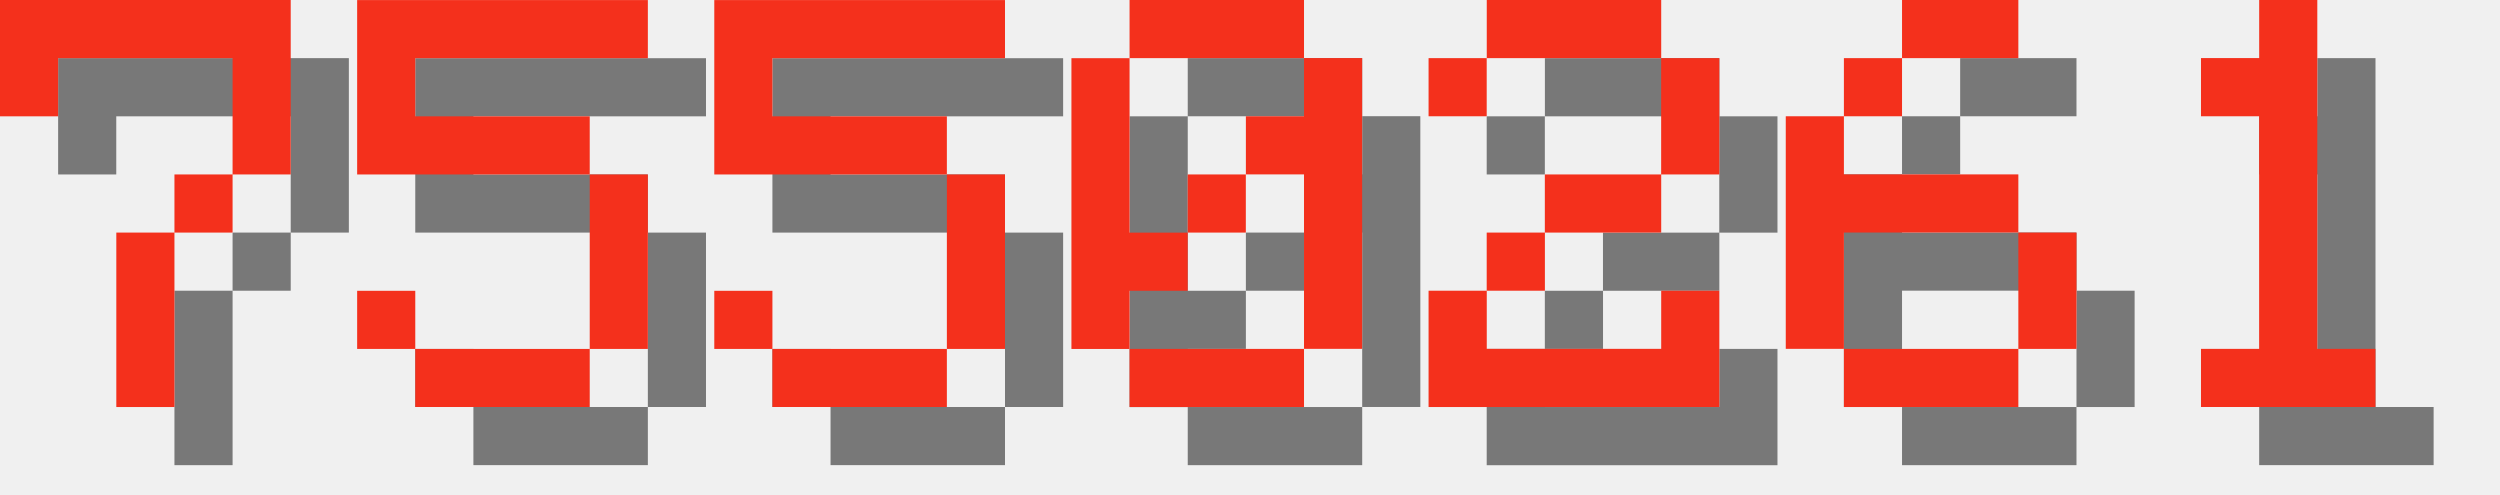
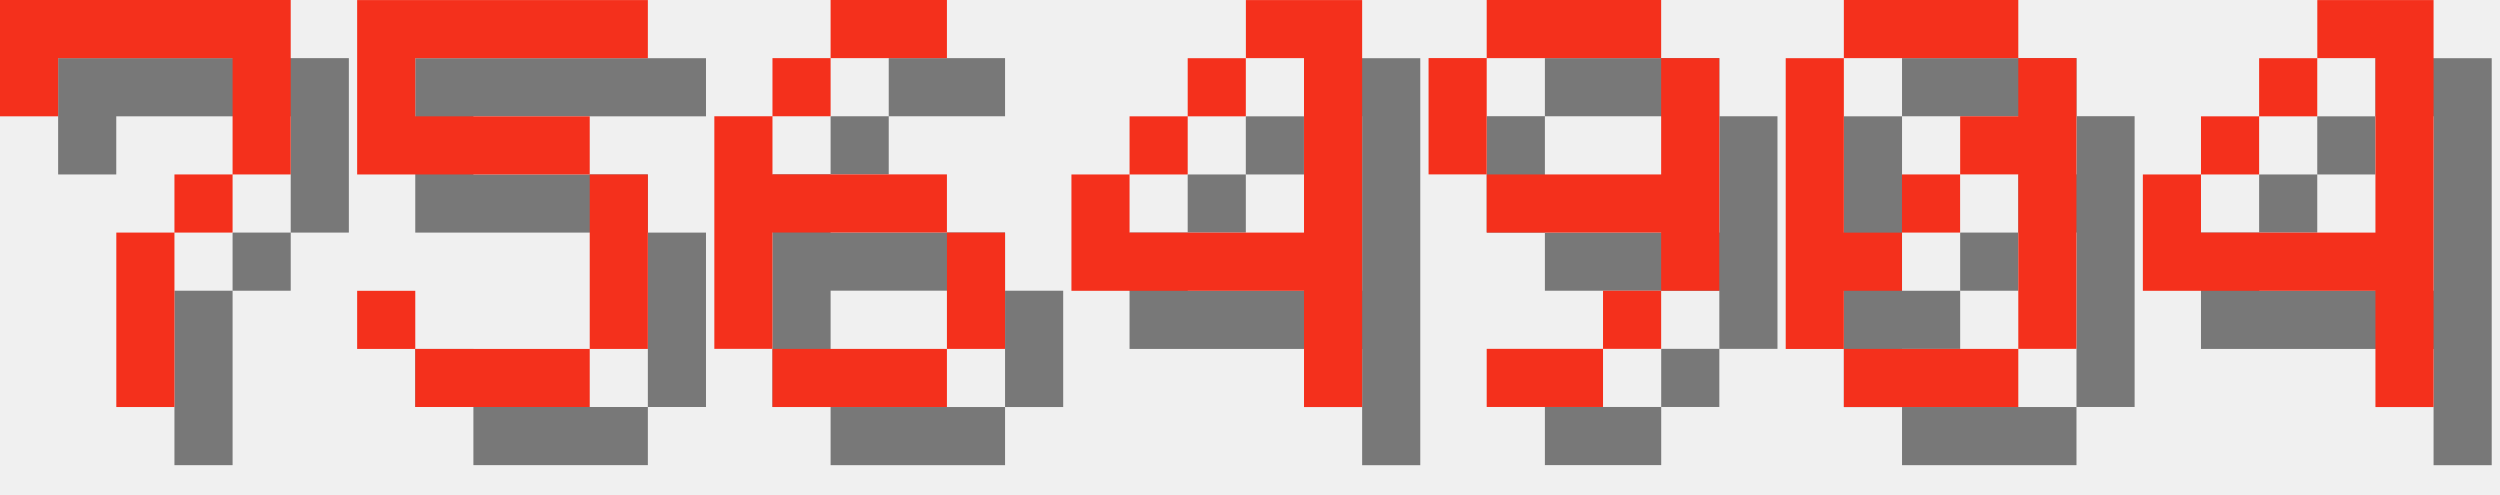
<svg xmlns="http://www.w3.org/2000/svg" version="1.1" width="182.0" height="36">
  <style>
        .text-foreground {
            fill: #F4301C;
        }
        .text-shadow {
            fill: #000000;
            fill-opacity: 0.5;
        }
    </style>
  <g class="digit" id="digit_7" transform="translate(0.0, 0), scale(4)">
    <path id="digit_7_shadow" class="text-shadow" d="m1.058 1.058 2e-6 2.117h1.058v-1.058h3.175v1.058l2e-7 1.058h-1.058v1.058h-1.058l4e-7 3.175 1.058 1e-7v-3.175h1.058v-1.058h1.058l5e-7 -1.058v-2.117z" fill-opacity=".5" style="paint-order:stroke fill markers" />
    <path id="digit_7_fg" class="text-foreground" d="m0 0 2e-6 2.117h1.058v-1.058h3.175v1.058l2e-7 1.058h-1.058v1.058h-1.058l4e-7 3.175 1.058 1e-7v-3.175h1.058v-1.058h1.058l5e-7 -1.058v-2.117z" fill="#fff" style="paint-order:stroke fill markers" />
  </g>
  <g class="digit" id="digit_5" transform="translate(26.0, 0), scale(4)">
    <path id="digit_5_shadow" class="text-shadow" d="m1.058 1.058v3.175h4.233v3.175h-3.175v-1.058h-1.058v1.058h1.058v1.058h3.175v-1.058h1.058v-3.175h-1.058v-1.058h-3.175v-1.058h4.233v-1.058h-5.292z" fill-opacity=".5" style="paint-order:stroke fill markers" />
    <path id="digit_5_fg" class="text-foreground" d="m0 0v3.175h4.233v3.175h-3.175v-1.058h-1.058v1.058h1.058v1.058h3.175v-1.058h1.058v-3.175h-1.058v-1.058h-3.175v-1.058h4.233v-1.058h-5.292z" fill="#fff" style="paint-order:stroke fill markers" />
  </g>
-   <g class="digit" id="digit_5" transform="translate(52.0, 0), scale(4)">
-     <path id="digit_5_shadow" class="text-shadow" d="m1.058 1.058v3.175h4.233v3.175h-3.175v-1.058h-1.058v1.058h1.058v1.058h3.175v-1.058h1.058v-3.175h-1.058v-1.058h-3.175v-1.058h4.233v-1.058h-5.292z" fill-opacity=".5" style="paint-order:stroke fill markers" />
-     <path id="digit_5_fg" class="text-foreground" d="m0 0v3.175h4.233v3.175h-3.175v-1.058h-1.058v1.058h1.058v1.058h3.175v-1.058h1.058v-3.175h-1.058v-1.058h-3.175v-1.058h4.233v-1.058h-5.292z" fill="#fff" style="paint-order:stroke fill markers" />
+   <g class="digit" id="digit_6" transform="translate(52.0, 0), scale(4)">
+     <path id="digit_6_shadow" class="text-shadow" d="m3.175 1.058v1.058h2.117v-1.058h-2.117zm0 1.058h-1.058v1.058h1.058v-1.058zm-1.058 1.058h-1.058v4.233h1.058v-2.117h3.175v-1.058h-3.175v-1.058zm3.175 2.117v2.117h1.058v-2.117h-1.058zm0 2.117h-3.175v1.058h3.175v-1.058z" fill-opacity=".5" style="paint-order:stroke fill markers" />
+     <path id="digit_6_fg" class="text-foreground" d="m2.117 0v1.058h2.117v-1.058h-2.117zm0 1.058h-1.058v1.058h1.058v-1.058zm-1.058 1.058h-1.058v4.233h1.058v-2.117h3.175v-1.058h-3.175v-1.058zm3.175 2.117v2.117h1.058v-2.117h-1.058zm0 2.117h-3.175v1.058h3.175v-1.058z" fill="#fff" style="paint-order:stroke fill markers" />
  </g>
-   <g class="digit" id="digit_0" transform="translate(78.0, 0), scale(4)">
+   <g class="digit" id="digit_4" transform="translate(78.0, 0), scale(4)">
+     <path id="digit_4_shadow" class="text-shadow" d="m4.233 1.058v1.058h1.058v3.175h-3.175v-1.058h-1.058v2.117h4.233v2.117h1.058v-7.408h-2.117zm-2.117 3.175h1.058v-1.058h-1.058v1.058zm1.058-1.058h1.058v-1.058h-1.058v1.058z" fill-opacity=".5" style="paint-order:stroke fill markers" />
+     <path id="digit_4_fg" class="text-foreground" d="m3.175 0v1.058h1.058v3.175h-3.175v-1.058h-1.058v2.117h4.233v2.117h1.058v-7.408h-2.117zm-2.117 3.175h1.058v-1.058h-1.058v1.058zm1.058-1.058h1.058v-1.058h-1.058v1.058z" fill="#fff" style="paint-order:stroke fill markers" />
+   </g>
+   <g class="digit" id="digit_9" transform="translate(104.0, 0), scale(4)">
+     <path id="digit_9_shadow" class="text-shadow" d="m2.117 1.058v1.058h3.175v-1.058h-3.175zm3.175 1.058v2.117h-3.175v1.058h3.175v1.058h1.058v-4.233h-1.058zm0 4.233h-1.058v1.058h1.058v-1.058zm-1.058 1.058h-2.117v1.058h2.117v-1.058zm-2.117-3.175v-2.117h-1.058v2.117h1.058z" fill-opacity=".5" style="paint-order:stroke fill markers" />
+     <path id="digit_9_fg" class="text-foreground" d="m1.058 0v1.058h3.175v-1.058h-3.175zm3.175 1.058v2.117h-3.175v1.058h3.175v1.058h1.058v-4.233h-1.058zm0 4.233h-1.058v1.058h1.058v-1.058zm-1.058 1.058h-2.117v1.058h2.117v-1.058zm-2.117-3.175v-2.117h-1.058v2.117h1.058z" fill="#fff" style="paint-order:stroke fill markers" />
+   </g>
+   <g class="digit" id="digit_0" transform="translate(130.0, 0), scale(4)">
    <path id="digit_0_shadow" class="text-shadow" d="m2.117 1.058v1.058h3.175v-1.058h-3.175zm3.175 1.058v1.058h-1.058v1.058h1.058v3.175h1.058v-5.292h-1.058zm0 5.292h-3.175v1.058h3.175v-1.058zm-3.175 0v-1.058h1.058v-1.058h-1.058v-3.175h-1.058v5.292h1.058zm1.058-2.117h1.058v-1.058h-1.058v1.058z" fill-opacity=".5" style="paint-order:stroke fill markers" />
    <path id="digit_0_fg" class="text-foreground" d="m1.058 0v1.058h3.175v-1.058h-3.175zm3.175 1.058v1.058h-1.058v1.058h1.058v3.175h1.058v-5.292h-1.058zm0 5.292h-3.175v1.058h3.175v-1.058zm-3.175 0v-1.058h1.058v-1.058h-1.058v-3.175h-1.058v5.292h1.058zm1.058-2.117h1.058v-1.058h-1.058v1.058z" fill="#fff" style="paint-order:stroke fill markers" />
  </g>
-   <g class="digit" id="digit_2" transform="translate(104.0, 0), scale(4)">
-     <path id="digit_2_shadow" class="text-shadow" d="m1.058 2.117v1.058h1.058v-1.058h3.175v2.117h-2.117v1.058h-1.058v1.058h-1.058v2.117h5.292v-2.117h-1.058v1.058h-3.175v-1.058h1.058v-1.058h2.117v-1.058h1.058v-2.117h-1.058v-1.058h-3.175v1.058h-1.058z" fill-opacity=".5" style="paint-order:stroke fill markers" />
-     <path id="digit_2_fg" class="text-foreground" d="m0 1.058v1.058h1.058v-1.058h3.175v2.117h-2.117v1.058h-1.058v1.058h-1.058v2.117h5.292v-2.117h-1.058v1.058h-3.175v-1.058h1.058v-1.058h2.117v-1.058h1.058v-2.117h-1.058v-1.058h-3.175v1.058h-1.058z" fill="#fff" style="paint-order:stroke fill markers" />
-   </g>
-   <g class="digit" id="digit_6" transform="translate(130.0, 0), scale(4)">
-     <path id="digit_6_shadow" class="text-shadow" d="m3.175 1.058v1.058h2.117v-1.058h-2.117zm0 1.058h-1.058v1.058h1.058v-1.058zm-1.058 1.058h-1.058v4.233h1.058v-2.117h3.175v-1.058h-3.175v-1.058zm3.175 2.117v2.117h1.058v-2.117h-1.058zm0 2.117h-3.175v1.058h3.175v-1.058z" fill-opacity=".5" style="paint-order:stroke fill markers" />
-     <path id="digit_6_fg" class="text-foreground" d="m2.117 0v1.058h2.117v-1.058h-2.117zm0 1.058h-1.058v1.058h1.058v-1.058zm-1.058 1.058h-1.058v4.233h1.058v-2.117h3.175v-1.058h-3.175v-1.058zm3.175 2.117v2.117h1.058v-2.117h-1.058zm0 2.117h-3.175v1.058h3.175v-1.058z" fill="#fff" style="paint-order:stroke fill markers" />
-   </g>
-   <g class="digit" id="digit_1" transform="translate(156.0, 0), scale(4)">
-     <path id="digit_1_shadow" class="text-shadow" d="m2.117 2.117v1.058h1.058v4.233h-1.058v1.058h3.175v-1.058h-1.058v-6.35h-1.058v1.058h-1.058z" fill-opacity=".5" style="paint-order:stroke fill markers" />
-     <path id="digit_1_fg" class="text-foreground" d="m1.058 1.058v1.058h1.058v4.233h-1.058v1.058h3.175v-1.058h-1.058v-6.35h-1.058v1.058h-1.058z" fill="#fff" style="paint-order:stroke fill markers" />
+   <g class="digit" id="digit_4" transform="translate(156.0, 0), scale(4)">
+     <path id="digit_4_shadow" class="text-shadow" d="m4.233 1.058v1.058h1.058v3.175h-3.175v-1.058h-1.058v2.117h4.233v2.117h1.058v-7.408h-2.117zm-2.117 3.175h1.058v-1.058h-1.058v1.058zm1.058-1.058h1.058v-1.058h-1.058v1.058z" fill-opacity=".5" style="paint-order:stroke fill markers" />
+     <path id="digit_4_fg" class="text-foreground" d="m3.175 0v1.058h1.058v3.175h-3.175v-1.058h-1.058v2.117h4.233v2.117h1.058v-7.408h-2.117zm-2.117 3.175h1.058v-1.058h-1.058v1.058zm1.058-1.058h1.058v-1.058h-1.058v1.058z" fill="#fff" style="paint-order:stroke fill markers" />
  </g>
</svg>
